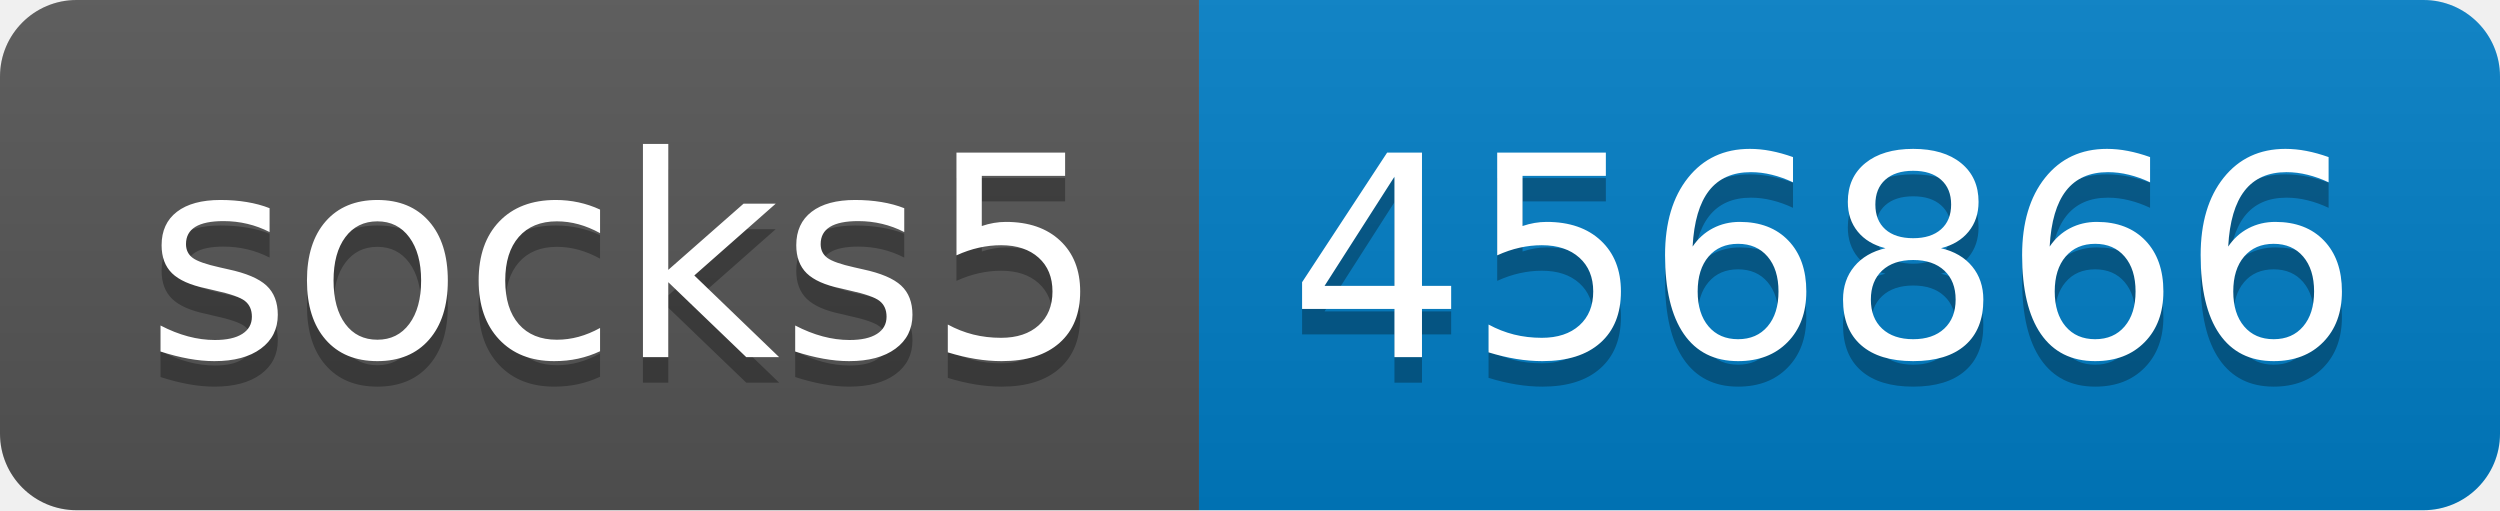
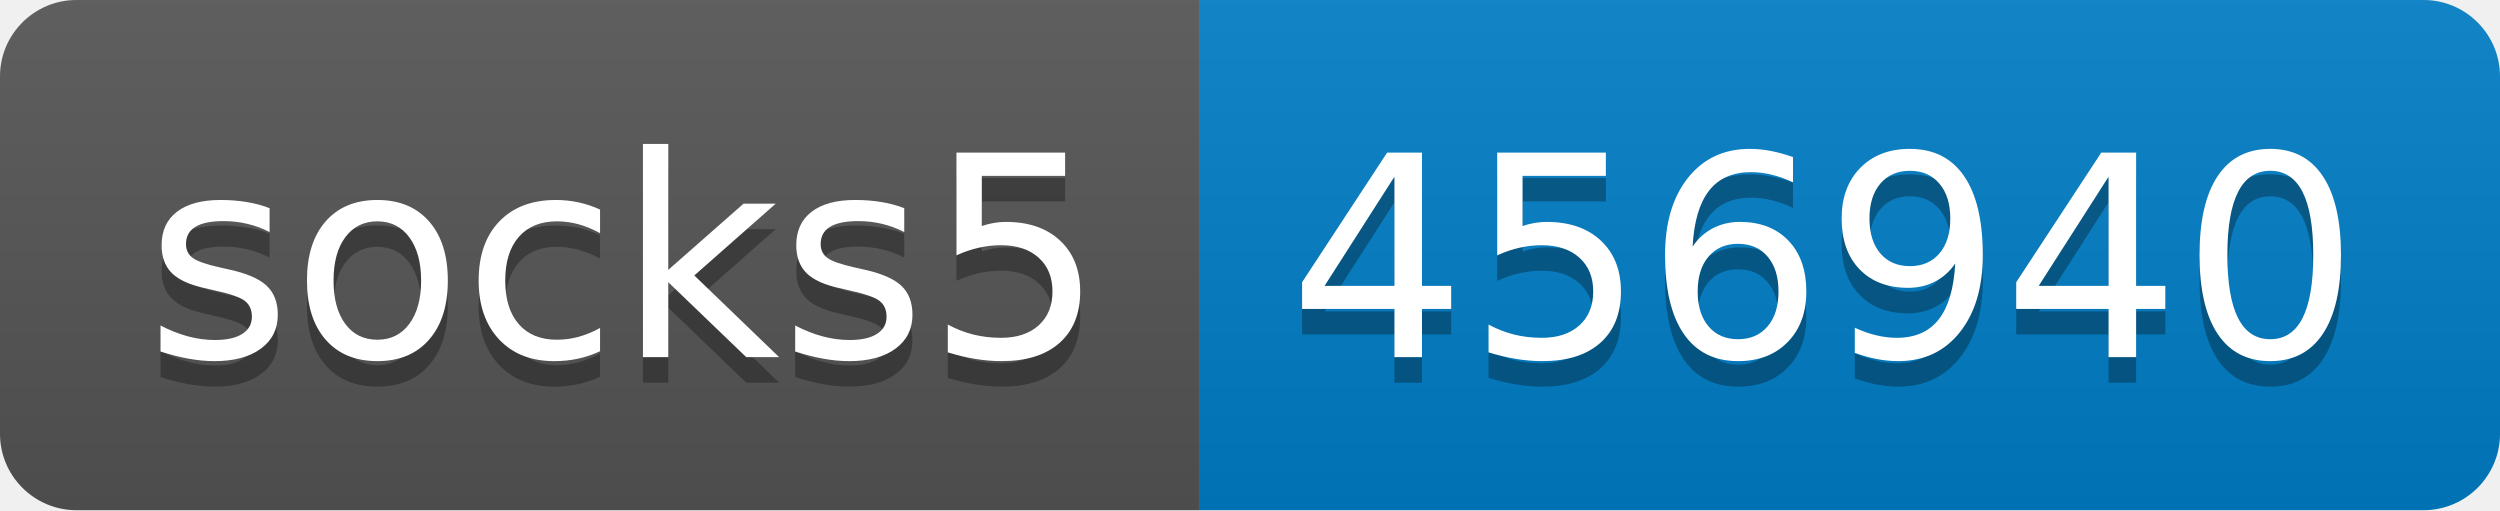
- <svg xmlns="http://www.w3.org/2000/svg" width="98" height="20" role="img" aria-label="socks5: 456866">
+ <svg xmlns="http://www.w3.org/2000/svg" width="98" height="20" role="img" aria-label="socks5: 456940">
  <linearGradient id="s" x2="0" y2="100%">
    <stop offset="0" stop-color="#bbb" stop-opacity=".1" />
    <stop offset="1" stop-opacity=".1" />
  </linearGradient>
  <clipPath id="r">
    <rect width="98" height="20" rx="3" fill="#fff" />
  </clipPath>
  <g clip-path="url(#r)">
    <rect width="47" height="20" fill="#555" />
    <rect x="47" width="51" height="20" fill="#007ec6" />
    <rect width="98" height="20" fill="url(#s)" />
  </g>
  <g fill="#fff" text-anchor="middle" font-family="Verdana,Geneva,DejaVu Sans,sans-serif" text-rendering="geometricPrecision" font-size="110">
    <text aria-hidden="true" x="245" y="150" fill="#010101" fill-opacity=".3" transform="scale(.1)" textLength="370">socks5</text>
    <text x="245" y="140" transform="scale(.1)" fill="#fff" textLength="370">socks5</text>
-     <text aria-hidden="true" x="715" y="150" fill="#010101" fill-opacity=".3" transform="scale(.1)" textLength="410">456866</text>
-     <text x="715" y="140" transform="scale(.1)" fill="#fff" textLength="410">456866</text>
+     <text aria-hidden="true" x="715" y="150" fill="#010101" fill-opacity=".3" transform="scale(.1)" textLength="410">456940</text>
+     <text x="715" y="140" transform="scale(.1)" fill="#fff" textLength="410">456940</text>
  </g>
</svg>
